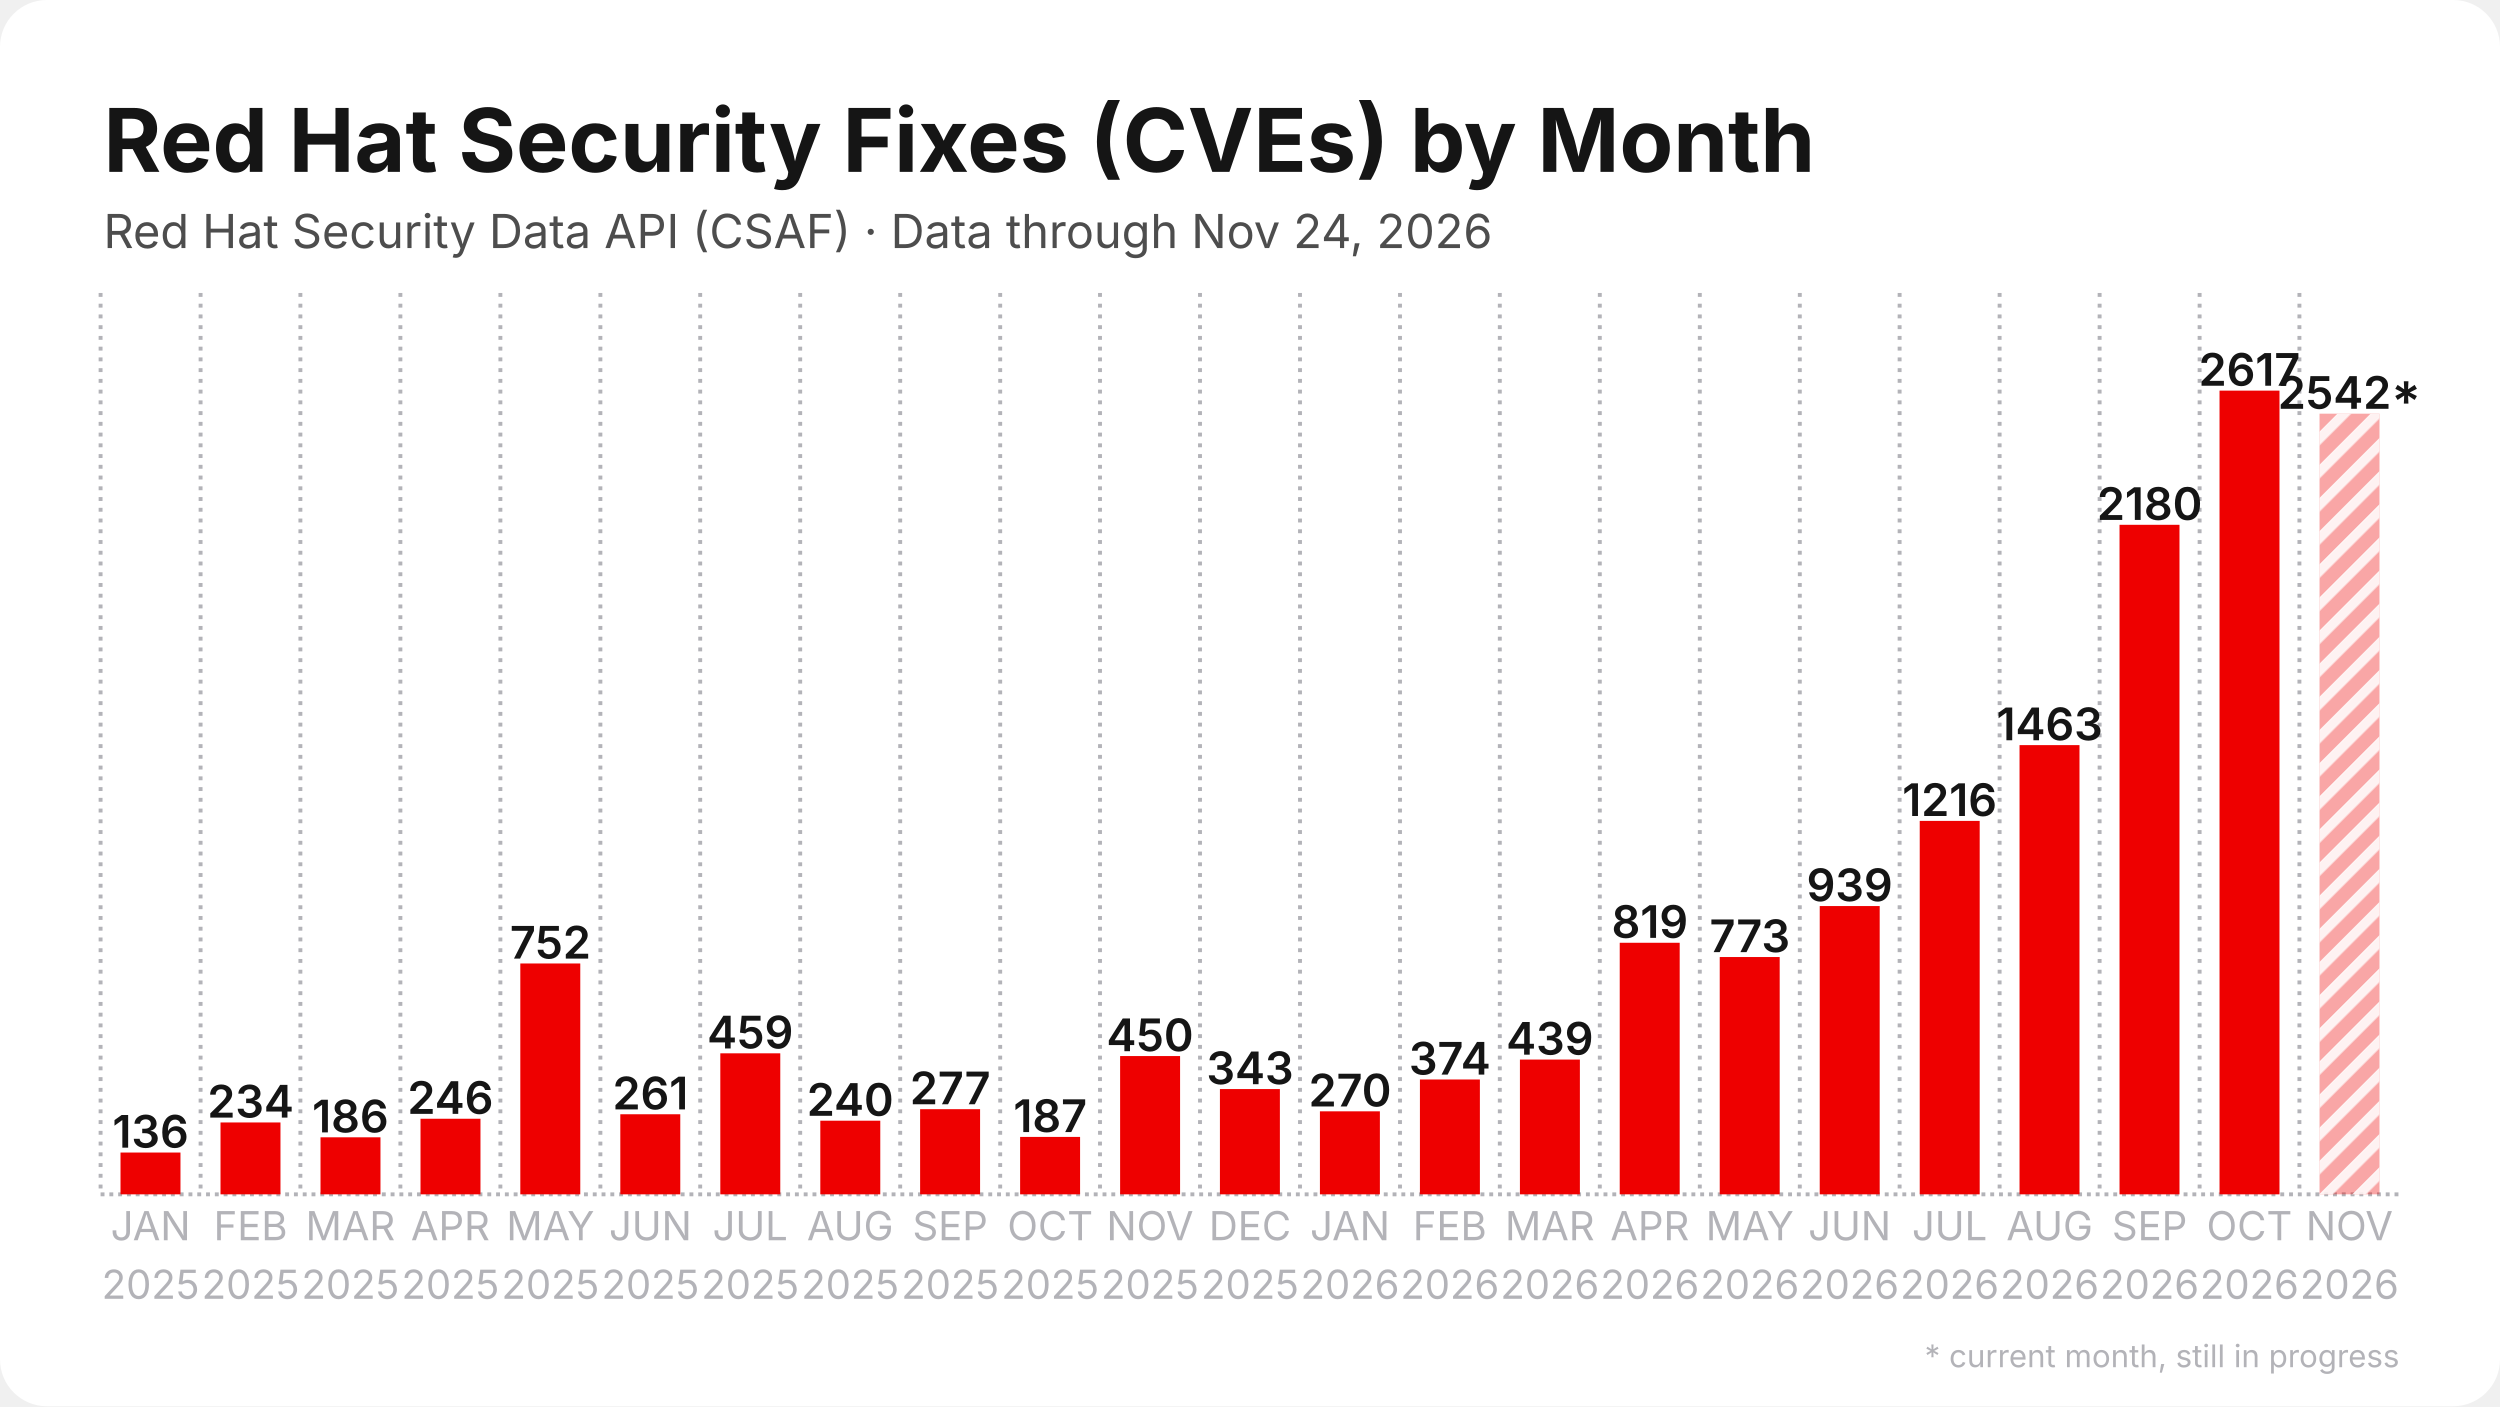
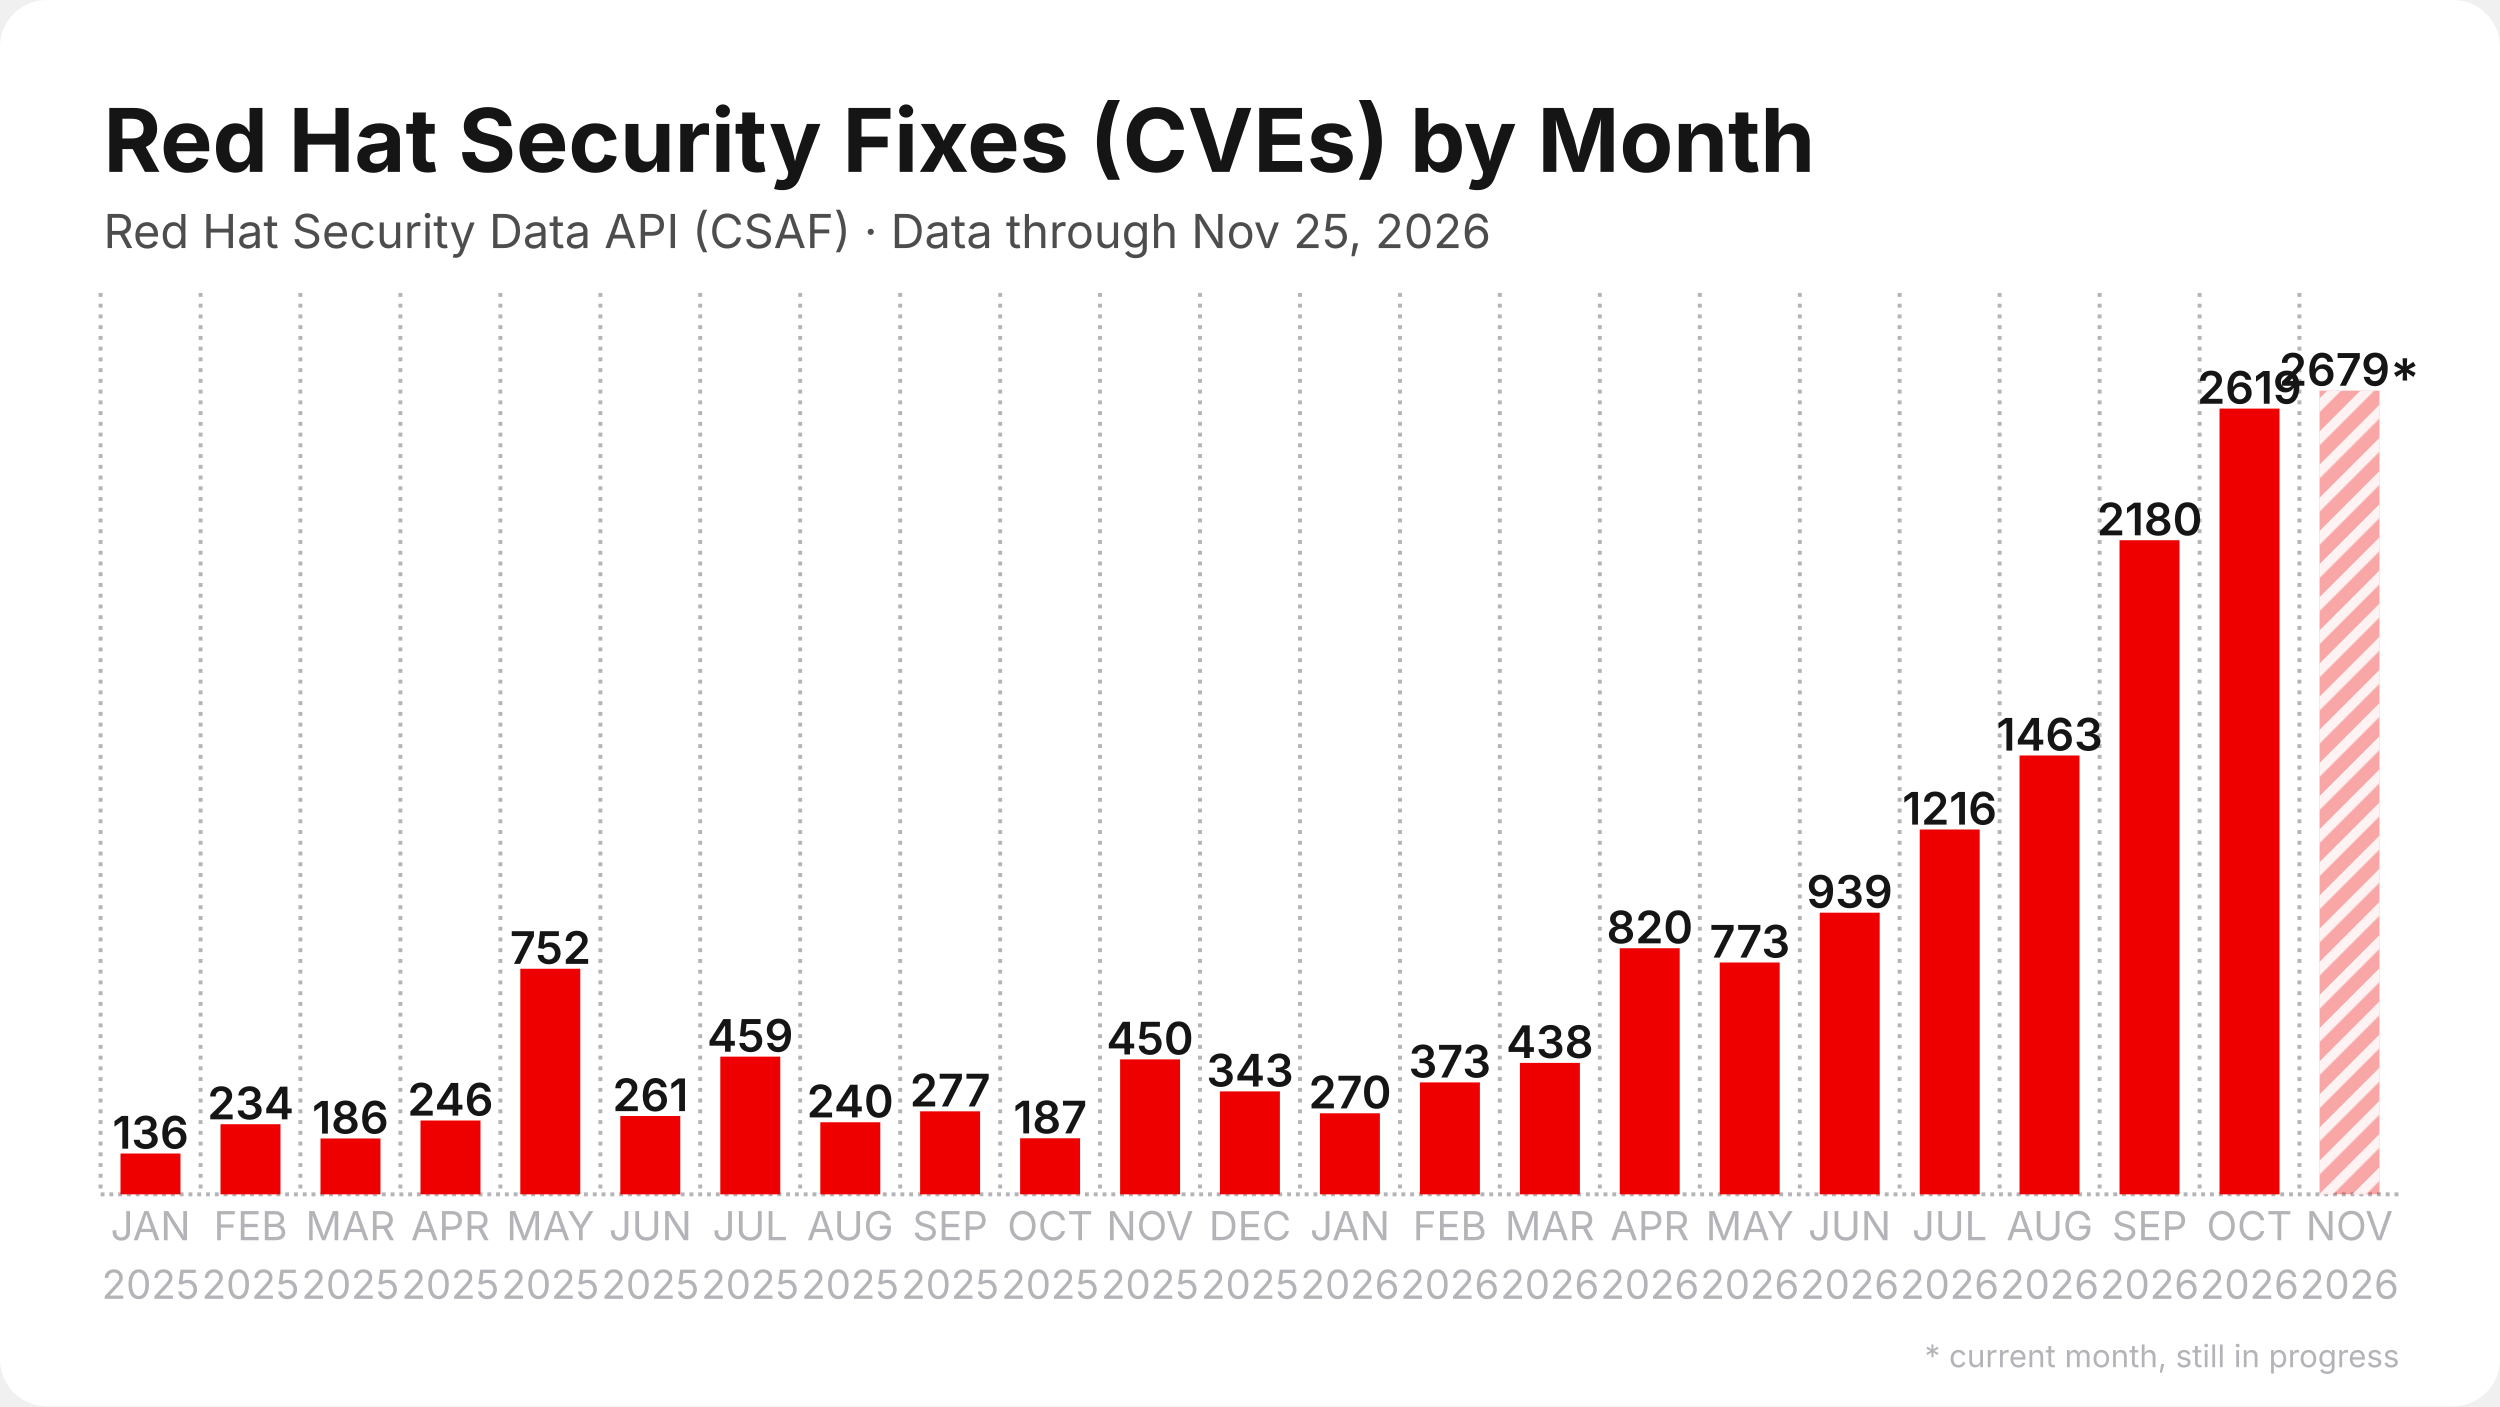
<svg xmlns="http://www.w3.org/2000/svg" width="1280" height="720" viewBox="0 0 1280 720">
  <rect width="1280" height="720" rx="24" fill="#ffffff" />
  <defs>
    <pattern id="stripes" width="12" height="12" patternUnits="userSpaceOnUse" patternTransform="rotate(45)">
      <rect width="12" height="12" fill="none" />
      <rect width="5" height="12" fill="#ffffff" opacity="0.85" />
    </pattern>
  </defs>
  <line x1="51.5" y1="611.5" x2="1228.5" y2="611.5" stroke="#b3b3b8" stroke-width="2" stroke-dasharray="2 2.5" />
  <line x1="51.5" y1="150.0" x2="51.5" y2="611.5" stroke="#b3b3b8" stroke-width="2" stroke-dasharray="2 3.5" />
  <line x1="102.7" y1="150.0" x2="102.7" y2="611.5" stroke="#b3b3b8" stroke-width="2" stroke-dasharray="2 3.5" />
  <line x1="153.8" y1="150.0" x2="153.8" y2="611.5" stroke="#b3b3b8" stroke-width="2" stroke-dasharray="2 3.5" />
  <line x1="205.0" y1="150.0" x2="205.0" y2="611.5" stroke="#b3b3b8" stroke-width="2" stroke-dasharray="2 3.5" />
  <line x1="256.2" y1="150.0" x2="256.2" y2="611.5" stroke="#b3b3b8" stroke-width="2" stroke-dasharray="2 3.5" />
  <line x1="307.4" y1="150.0" x2="307.4" y2="611.5" stroke="#b3b3b8" stroke-width="2" stroke-dasharray="2 3.5" />
  <line x1="358.5" y1="150.0" x2="358.5" y2="611.5" stroke="#b3b3b8" stroke-width="2" stroke-dasharray="2 3.5" />
  <line x1="409.7" y1="150.0" x2="409.7" y2="611.5" stroke="#b3b3b8" stroke-width="2" stroke-dasharray="2 3.5" />
  <line x1="460.9" y1="150.0" x2="460.9" y2="611.5" stroke="#b3b3b8" stroke-width="2" stroke-dasharray="2 3.5" />
  <line x1="512.1" y1="150.0" x2="512.1" y2="611.5" stroke="#b3b3b8" stroke-width="2" stroke-dasharray="2 3.5" />
  <line x1="563.2" y1="150.0" x2="563.2" y2="611.5" stroke="#b3b3b8" stroke-width="2" stroke-dasharray="2 3.5" />
  <line x1="614.4" y1="150.0" x2="614.4" y2="611.5" stroke="#b3b3b8" stroke-width="2" stroke-dasharray="2 3.5" />
  <line x1="665.6" y1="150.0" x2="665.6" y2="611.5" stroke="#b3b3b8" stroke-width="2" stroke-dasharray="2 3.5" />
  <line x1="716.8" y1="150.0" x2="716.8" y2="611.5" stroke="#b3b3b8" stroke-width="2" stroke-dasharray="2 3.5" />
  <line x1="767.9" y1="150.0" x2="767.9" y2="611.5" stroke="#b3b3b8" stroke-width="2" stroke-dasharray="2 3.5" />
  <line x1="819.1" y1="150.0" x2="819.1" y2="611.5" stroke="#b3b3b8" stroke-width="2" stroke-dasharray="2 3.5" />
  <line x1="870.3" y1="150.0" x2="870.3" y2="611.5" stroke="#b3b3b8" stroke-width="2" stroke-dasharray="2 3.5" />
  <line x1="921.5" y1="150.0" x2="921.5" y2="611.5" stroke="#b3b3b8" stroke-width="2" stroke-dasharray="2 3.5" />
  <line x1="972.6" y1="150.0" x2="972.6" y2="611.5" stroke="#b3b3b8" stroke-width="2" stroke-dasharray="2 3.5" />
  <line x1="1023.8" y1="150.0" x2="1023.8" y2="611.5" stroke="#b3b3b8" stroke-width="2" stroke-dasharray="2 3.5" />
  <line x1="1075.0" y1="150.0" x2="1075.0" y2="611.5" stroke="#b3b3b8" stroke-width="2" stroke-dasharray="2 3.5" />
  <line x1="1126.2" y1="150.0" x2="1126.2" y2="611.5" stroke="#b3b3b8" stroke-width="2" stroke-dasharray="2 3.5" />
  <line x1="1177.3" y1="150.0" x2="1177.3" y2="611.5" stroke="#b3b3b8" stroke-width="2" stroke-dasharray="2 3.5" />
-   <rect x="61.7" y="590.1" width="30.7" height="21.4" fill="#ee0000" />
-   <text x="77.1" y="587.6" text-anchor="middle" font-family="Inter, Segoe UI, Helvetica, Arial, sans-serif" font-size="23.0" font-weight="600" fill="#151515">136</text>
-   <rect x="112.9" y="574.7" width="30.7" height="36.8" fill="#ee0000" />
-   <text x="128.3" y="572.2" text-anchor="middle" font-family="Inter, Segoe UI, Helvetica, Arial, sans-serif" font-size="23.0" font-weight="600" fill="#151515">234</text>
-   <rect x="164.1" y="582.3" width="30.7" height="29.2" fill="#ee0000" />
-   <text x="179.4" y="579.8" text-anchor="middle" font-family="Inter, Segoe UI, Helvetica, Arial, sans-serif" font-size="23.0" font-weight="600" fill="#151515">186</text>
-   <rect x="215.3" y="572.8" width="30.7" height="38.7" fill="#ee0000" />
-   <text x="230.6" y="570.3" text-anchor="middle" font-family="Inter, Segoe UI, Helvetica, Arial, sans-serif" font-size="23.0" font-weight="600" fill="#151515">246</text>
-   <rect x="266.4" y="493.3" width="30.7" height="118.2" fill="#ee0000" />
-   <text x="281.8" y="490.8" text-anchor="middle" font-family="Inter, Segoe UI, Helvetica, Arial, sans-serif" font-size="23.0" font-weight="600" fill="#151515">752</text>
-   <rect x="317.6" y="570.5" width="30.7" height="41.0" fill="#ee0000" />
-   <text x="333.0" y="568.0" text-anchor="middle" font-family="Inter, Segoe UI, Helvetica, Arial, sans-serif" font-size="23.0" font-weight="600" fill="#151515">261</text>
-   <rect x="368.8" y="539.3" width="30.7" height="72.2" fill="#ee0000" />
-   <text x="384.1" y="536.8" text-anchor="middle" font-family="Inter, Segoe UI, Helvetica, Arial, sans-serif" font-size="23.0" font-weight="600" fill="#151515">459</text>
-   <rect x="420.0" y="573.8" width="30.7" height="37.7" fill="#ee0000" />
-   <text x="435.3" y="571.3" text-anchor="middle" font-family="Inter, Segoe UI, Helvetica, Arial, sans-serif" font-size="23.0" font-weight="600" fill="#151515">240</text>
-   <rect x="471.1" y="567.9" width="30.7" height="43.6" fill="#ee0000" />
-   <text x="486.5" y="565.4" text-anchor="middle" font-family="Inter, Segoe UI, Helvetica, Arial, sans-serif" font-size="23.0" font-weight="600" fill="#151515">277</text>
-   <rect x="522.3" y="582.1" width="30.7" height="29.4" fill="#ee0000" />
-   <text x="537.7" y="579.6" text-anchor="middle" font-family="Inter, Segoe UI, Helvetica, Arial, sans-serif" font-size="23.0" font-weight="600" fill="#151515">187</text>
-   <rect x="573.5" y="540.7" width="30.7" height="70.8" fill="#ee0000" />
-   <text x="588.8" y="538.2" text-anchor="middle" font-family="Inter, Segoe UI, Helvetica, Arial, sans-serif" font-size="23.0" font-weight="600" fill="#151515">450</text>
-   <rect x="624.6" y="557.6" width="30.7" height="53.9" fill="#ee0000" />
-   <text x="640.0" y="555.1" text-anchor="middle" font-family="Inter, Segoe UI, Helvetica, Arial, sans-serif" font-size="23.0" font-weight="600" fill="#151515">343</text>
-   <rect x="675.8" y="569.0" width="30.7" height="42.5" fill="#ee0000" />
-   <text x="691.2" y="566.5" text-anchor="middle" font-family="Inter, Segoe UI, Helvetica, Arial, sans-serif" font-size="23.0" font-weight="600" fill="#151515">270</text>
-   <rect x="727.0" y="552.7" width="30.7" height="58.8" fill="#ee0000" />
-   <text x="742.3" y="550.2" text-anchor="middle" font-family="Inter, Segoe UI, Helvetica, Arial, sans-serif" font-size="23.0" font-weight="600" fill="#151515">374</text>
-   <rect x="778.2" y="542.5" width="30.7" height="69.0" fill="#ee0000" />
-   <text x="793.5" y="540.0" text-anchor="middle" font-family="Inter, Segoe UI, Helvetica, Arial, sans-serif" font-size="23.0" font-weight="600" fill="#151515">439</text>
-   <rect x="829.3" y="482.7" width="30.7" height="128.8" fill="#ee0000" />
-   <text x="844.7" y="480.2" text-anchor="middle" font-family="Inter, Segoe UI, Helvetica, Arial, sans-serif" font-size="23.0" font-weight="600" fill="#151515">819</text>
-   <rect x="880.5" y="490.0" width="30.7" height="121.5" fill="#ee0000" />
-   <text x="895.9" y="487.5" text-anchor="middle" font-family="Inter, Segoe UI, Helvetica, Arial, sans-serif" font-size="23.0" font-weight="600" fill="#151515">773</text>
-   <rect x="931.7" y="463.9" width="30.7" height="147.6" fill="#ee0000" />
-   <text x="947.0" y="461.4" text-anchor="middle" font-family="Inter, Segoe UI, Helvetica, Arial, sans-serif" font-size="23.0" font-weight="600" fill="#151515">939</text>
-   <rect x="982.9" y="420.3" width="30.7" height="191.2" fill="#ee0000" />
-   <text x="998.2" y="417.8" text-anchor="middle" font-family="Inter, Segoe UI, Helvetica, Arial, sans-serif" font-size="23.0" font-weight="600" fill="#151515">1216</text>
-   <rect x="1034.0" y="381.5" width="30.7" height="230.0" fill="#ee0000" />
-   <text x="1049.4" y="379.0" text-anchor="middle" font-family="Inter, Segoe UI, Helvetica, Arial, sans-serif" font-size="23.0" font-weight="600" fill="#151515">1463</text>
-   <rect x="1085.2" y="268.7" width="30.7" height="342.8" fill="#ee0000" />
-   <text x="1100.6" y="266.2" text-anchor="middle" font-family="Inter, Segoe UI, Helvetica, Arial, sans-serif" font-size="23.0" font-weight="600" fill="#151515">2180</text>
-   <rect x="1136.4" y="200.0" width="30.7" height="411.5" fill="#ee0000" />
-   <text x="1151.7" y="197.5" text-anchor="middle" font-family="Inter, Segoe UI, Helvetica, Arial, sans-serif" font-size="23.0" font-weight="600" fill="#151515">2617</text>
-   <rect x="1187.6" y="211.8" width="30.7" height="399.7" fill="#ee0000" opacity="0.35" />
-   <rect x="1187.6" y="211.8" width="30.7" height="399.7" fill="url(#stripes)" />
-   <text x="1202.9" y="209.3" text-anchor="middle" font-family="Inter, Segoe UI, Helvetica, Arial, sans-serif" font-size="23.0" font-weight="600" fill="#151515">2542*</text>
+   <rect x="61.7" y="590.6" width="30.7" height="20.9" fill="#ee0000" />
+   <text x="77.1" y="588.1" text-anchor="middle" font-family="Inter, Segoe UI, Helvetica, Arial, sans-serif" font-size="23.0" font-weight="600" fill="#151515">136</text>
+   <rect x="112.9" y="575.6" width="30.7" height="35.9" fill="#ee0000" />
+   <text x="128.3" y="573.1" text-anchor="middle" font-family="Inter, Segoe UI, Helvetica, Arial, sans-serif" font-size="23.0" font-weight="600" fill="#151515">234</text>
+   <rect x="164.1" y="582.9" width="30.7" height="28.6" fill="#ee0000" />
+   <text x="179.4" y="580.4" text-anchor="middle" font-family="Inter, Segoe UI, Helvetica, Arial, sans-serif" font-size="23.0" font-weight="600" fill="#151515">186</text>
+   <rect x="215.3" y="573.7" width="30.7" height="37.8" fill="#ee0000" />
+   <text x="230.6" y="571.2" text-anchor="middle" font-family="Inter, Segoe UI, Helvetica, Arial, sans-serif" font-size="23.0" font-weight="600" fill="#151515">246</text>
+   <rect x="266.4" y="496.0" width="30.7" height="115.5" fill="#ee0000" />
+   <text x="281.8" y="493.5" text-anchor="middle" font-family="Inter, Segoe UI, Helvetica, Arial, sans-serif" font-size="23.0" font-weight="600" fill="#151515">752</text>
+   <rect x="317.6" y="571.4" width="30.7" height="40.1" fill="#ee0000" />
+   <text x="333.0" y="568.9" text-anchor="middle" font-family="Inter, Segoe UI, Helvetica, Arial, sans-serif" font-size="23.0" font-weight="600" fill="#151515">261</text>
+   <rect x="368.8" y="541.0" width="30.7" height="70.5" fill="#ee0000" />
+   <text x="384.1" y="538.5" text-anchor="middle" font-family="Inter, Segoe UI, Helvetica, Arial, sans-serif" font-size="23.0" font-weight="600" fill="#151515">459</text>
+   <rect x="420.0" y="574.6" width="30.7" height="36.9" fill="#ee0000" />
+   <text x="435.3" y="572.1" text-anchor="middle" font-family="Inter, Segoe UI, Helvetica, Arial, sans-serif" font-size="23.0" font-weight="600" fill="#151515">240</text>
+   <rect x="471.1" y="569.0" width="30.7" height="42.5" fill="#ee0000" />
+   <text x="486.5" y="566.5" text-anchor="middle" font-family="Inter, Segoe UI, Helvetica, Arial, sans-serif" font-size="23.0" font-weight="600" fill="#151515">277</text>
+   <rect x="522.3" y="582.8" width="30.7" height="28.7" fill="#ee0000" />
+   <text x="537.7" y="580.3" text-anchor="middle" font-family="Inter, Segoe UI, Helvetica, Arial, sans-serif" font-size="23.0" font-weight="600" fill="#151515">187</text>
+   <rect x="573.5" y="542.4" width="30.7" height="69.1" fill="#ee0000" />
+   <text x="588.8" y="539.9" text-anchor="middle" font-family="Inter, Segoe UI, Helvetica, Arial, sans-serif" font-size="23.0" font-weight="600" fill="#151515">450</text>
+   <rect x="624.6" y="558.8" width="30.7" height="52.7" fill="#ee0000" />
+   <text x="640.0" y="556.3" text-anchor="middle" font-family="Inter, Segoe UI, Helvetica, Arial, sans-serif" font-size="23.0" font-weight="600" fill="#151515">343</text>
+   <rect x="675.8" y="570.0" width="30.7" height="41.5" fill="#ee0000" />
+   <text x="691.2" y="567.5" text-anchor="middle" font-family="Inter, Segoe UI, Helvetica, Arial, sans-serif" font-size="23.0" font-weight="600" fill="#151515">270</text>
+   <rect x="727.0" y="554.2" width="30.7" height="57.3" fill="#ee0000" />
+   <text x="742.3" y="551.7" text-anchor="middle" font-family="Inter, Segoe UI, Helvetica, Arial, sans-serif" font-size="23.0" font-weight="600" fill="#151515">373</text>
+   <rect x="778.2" y="544.2" width="30.7" height="67.3" fill="#ee0000" />
+   <text x="793.5" y="541.7" text-anchor="middle" font-family="Inter, Segoe UI, Helvetica, Arial, sans-serif" font-size="23.0" font-weight="600" fill="#151515">438</text>
+   <rect x="829.3" y="485.5" width="30.7" height="126.0" fill="#ee0000" />
+   <text x="844.7" y="483.0" text-anchor="middle" font-family="Inter, Segoe UI, Helvetica, Arial, sans-serif" font-size="23.0" font-weight="600" fill="#151515">820</text>
+   <rect x="880.5" y="492.8" width="30.7" height="118.7" fill="#ee0000" />
+   <text x="895.9" y="490.3" text-anchor="middle" font-family="Inter, Segoe UI, Helvetica, Arial, sans-serif" font-size="23.0" font-weight="600" fill="#151515">773</text>
+   <rect x="931.7" y="467.3" width="30.7" height="144.2" fill="#ee0000" />
+   <text x="947.0" y="464.8" text-anchor="middle" font-family="Inter, Segoe UI, Helvetica, Arial, sans-serif" font-size="23.0" font-weight="600" fill="#151515">939</text>
+   <rect x="982.9" y="424.7" width="30.7" height="186.8" fill="#ee0000" />
+   <text x="998.2" y="422.2" text-anchor="middle" font-family="Inter, Segoe UI, Helvetica, Arial, sans-serif" font-size="23.0" font-weight="600" fill="#151515">1216</text>
+   <rect x="1034.0" y="386.8" width="30.7" height="224.7" fill="#ee0000" />
+   <text x="1049.4" y="384.3" text-anchor="middle" font-family="Inter, Segoe UI, Helvetica, Arial, sans-serif" font-size="23.0" font-weight="600" fill="#151515">1463</text>
+   <rect x="1085.2" y="276.6" width="30.7" height="334.9" fill="#ee0000" />
+   <text x="1100.6" y="274.1" text-anchor="middle" font-family="Inter, Segoe UI, Helvetica, Arial, sans-serif" font-size="23.0" font-weight="600" fill="#151515">2180</text>
+   <rect x="1136.4" y="209.2" width="30.7" height="402.3" fill="#ee0000" />
+   <text x="1151.7" y="206.7" text-anchor="middle" font-family="Inter, Segoe UI, Helvetica, Arial, sans-serif" font-size="23.0" font-weight="600" fill="#151515">2619</text>
+   <rect x="1187.6" y="200.0" width="30.7" height="411.5" fill="#ee0000" opacity="0.35" />
+   <rect x="1187.6" y="200.0" width="30.7" height="411.5" fill="url(#stripes)" />
+   <text x="1202.9" y="197.5" text-anchor="middle" font-family="Inter, Segoe UI, Helvetica, Arial, sans-serif" font-size="23.0" font-weight="600" fill="#151515">2679*</text>
  <text x="77.1" y="635" text-anchor="middle" font-family="Inter, Segoe UI, Helvetica, Arial, sans-serif" font-size="20.5" fill="#b3b3b8">JAN</text>
  <text x="77.1" y="665" text-anchor="middle" font-family="Inter, Segoe UI, Helvetica, Arial, sans-serif" font-size="20.5" fill="#b3b3b8">2025</text>
  <text x="128.3" y="635" text-anchor="middle" font-family="Inter, Segoe UI, Helvetica, Arial, sans-serif" font-size="20.5" fill="#b3b3b8">FEB</text>
  <text x="128.3" y="665" text-anchor="middle" font-family="Inter, Segoe UI, Helvetica, Arial, sans-serif" font-size="20.5" fill="#b3b3b8">2025</text>
  <text x="179.4" y="635" text-anchor="middle" font-family="Inter, Segoe UI, Helvetica, Arial, sans-serif" font-size="20.5" fill="#b3b3b8">MAR</text>
  <text x="179.4" y="665" text-anchor="middle" font-family="Inter, Segoe UI, Helvetica, Arial, sans-serif" font-size="20.5" fill="#b3b3b8">2025</text>
  <text x="230.6" y="635" text-anchor="middle" font-family="Inter, Segoe UI, Helvetica, Arial, sans-serif" font-size="20.5" fill="#b3b3b8">APR</text>
  <text x="230.6" y="665" text-anchor="middle" font-family="Inter, Segoe UI, Helvetica, Arial, sans-serif" font-size="20.5" fill="#b3b3b8">2025</text>
  <text x="281.8" y="635" text-anchor="middle" font-family="Inter, Segoe UI, Helvetica, Arial, sans-serif" font-size="20.5" fill="#b3b3b8">MAY</text>
  <text x="281.8" y="665" text-anchor="middle" font-family="Inter, Segoe UI, Helvetica, Arial, sans-serif" font-size="20.5" fill="#b3b3b8">2025</text>
  <text x="333.0" y="635" text-anchor="middle" font-family="Inter, Segoe UI, Helvetica, Arial, sans-serif" font-size="20.5" fill="#b3b3b8">JUN</text>
  <text x="333.0" y="665" text-anchor="middle" font-family="Inter, Segoe UI, Helvetica, Arial, sans-serif" font-size="20.5" fill="#b3b3b8">2025</text>
  <text x="384.1" y="635" text-anchor="middle" font-family="Inter, Segoe UI, Helvetica, Arial, sans-serif" font-size="20.5" fill="#b3b3b8">JUL</text>
  <text x="384.1" y="665" text-anchor="middle" font-family="Inter, Segoe UI, Helvetica, Arial, sans-serif" font-size="20.5" fill="#b3b3b8">2025</text>
  <text x="435.3" y="635" text-anchor="middle" font-family="Inter, Segoe UI, Helvetica, Arial, sans-serif" font-size="20.5" fill="#b3b3b8">AUG</text>
  <text x="435.3" y="665" text-anchor="middle" font-family="Inter, Segoe UI, Helvetica, Arial, sans-serif" font-size="20.5" fill="#b3b3b8">2025</text>
  <text x="486.5" y="635" text-anchor="middle" font-family="Inter, Segoe UI, Helvetica, Arial, sans-serif" font-size="20.5" fill="#b3b3b8">SEP</text>
  <text x="486.5" y="665" text-anchor="middle" font-family="Inter, Segoe UI, Helvetica, Arial, sans-serif" font-size="20.5" fill="#b3b3b8">2025</text>
  <text x="537.7" y="635" text-anchor="middle" font-family="Inter, Segoe UI, Helvetica, Arial, sans-serif" font-size="20.5" fill="#b3b3b8">OCT</text>
  <text x="537.7" y="665" text-anchor="middle" font-family="Inter, Segoe UI, Helvetica, Arial, sans-serif" font-size="20.5" fill="#b3b3b8">2025</text>
  <text x="588.8" y="635" text-anchor="middle" font-family="Inter, Segoe UI, Helvetica, Arial, sans-serif" font-size="20.5" fill="#b3b3b8">NOV</text>
  <text x="588.8" y="665" text-anchor="middle" font-family="Inter, Segoe UI, Helvetica, Arial, sans-serif" font-size="20.5" fill="#b3b3b8">2025</text>
  <text x="640.0" y="635" text-anchor="middle" font-family="Inter, Segoe UI, Helvetica, Arial, sans-serif" font-size="20.5" fill="#b3b3b8">DEC</text>
  <text x="640.0" y="665" text-anchor="middle" font-family="Inter, Segoe UI, Helvetica, Arial, sans-serif" font-size="20.5" fill="#b3b3b8">2025</text>
  <text x="691.2" y="635" text-anchor="middle" font-family="Inter, Segoe UI, Helvetica, Arial, sans-serif" font-size="20.5" fill="#b3b3b8">JAN</text>
  <text x="691.2" y="665" text-anchor="middle" font-family="Inter, Segoe UI, Helvetica, Arial, sans-serif" font-size="20.5" fill="#b3b3b8">2026</text>
  <text x="742.3" y="635" text-anchor="middle" font-family="Inter, Segoe UI, Helvetica, Arial, sans-serif" font-size="20.5" fill="#b3b3b8">FEB</text>
  <text x="742.3" y="665" text-anchor="middle" font-family="Inter, Segoe UI, Helvetica, Arial, sans-serif" font-size="20.5" fill="#b3b3b8">2026</text>
  <text x="793.5" y="635" text-anchor="middle" font-family="Inter, Segoe UI, Helvetica, Arial, sans-serif" font-size="20.5" fill="#b3b3b8">MAR</text>
  <text x="793.5" y="665" text-anchor="middle" font-family="Inter, Segoe UI, Helvetica, Arial, sans-serif" font-size="20.5" fill="#b3b3b8">2026</text>
  <text x="844.7" y="635" text-anchor="middle" font-family="Inter, Segoe UI, Helvetica, Arial, sans-serif" font-size="20.5" fill="#b3b3b8">APR</text>
  <text x="844.7" y="665" text-anchor="middle" font-family="Inter, Segoe UI, Helvetica, Arial, sans-serif" font-size="20.5" fill="#b3b3b8">2026</text>
  <text x="895.9" y="635" text-anchor="middle" font-family="Inter, Segoe UI, Helvetica, Arial, sans-serif" font-size="20.5" fill="#b3b3b8">MAY</text>
  <text x="895.9" y="665" text-anchor="middle" font-family="Inter, Segoe UI, Helvetica, Arial, sans-serif" font-size="20.5" fill="#b3b3b8">2026</text>
  <text x="947.0" y="635" text-anchor="middle" font-family="Inter, Segoe UI, Helvetica, Arial, sans-serif" font-size="20.5" fill="#b3b3b8">JUN</text>
  <text x="947.0" y="665" text-anchor="middle" font-family="Inter, Segoe UI, Helvetica, Arial, sans-serif" font-size="20.5" fill="#b3b3b8">2026</text>
  <text x="998.2" y="635" text-anchor="middle" font-family="Inter, Segoe UI, Helvetica, Arial, sans-serif" font-size="20.5" fill="#b3b3b8">JUL</text>
  <text x="998.2" y="665" text-anchor="middle" font-family="Inter, Segoe UI, Helvetica, Arial, sans-serif" font-size="20.5" fill="#b3b3b8">2026</text>
  <text x="1049.4" y="635" text-anchor="middle" font-family="Inter, Segoe UI, Helvetica, Arial, sans-serif" font-size="20.5" fill="#b3b3b8">AUG</text>
  <text x="1049.4" y="665" text-anchor="middle" font-family="Inter, Segoe UI, Helvetica, Arial, sans-serif" font-size="20.5" fill="#b3b3b8">2026</text>
  <text x="1100.6" y="635" text-anchor="middle" font-family="Inter, Segoe UI, Helvetica, Arial, sans-serif" font-size="20.5" fill="#b3b3b8">SEP</text>
  <text x="1100.6" y="665" text-anchor="middle" font-family="Inter, Segoe UI, Helvetica, Arial, sans-serif" font-size="20.5" fill="#b3b3b8">2026</text>
  <text x="1151.7" y="635" text-anchor="middle" font-family="Inter, Segoe UI, Helvetica, Arial, sans-serif" font-size="20.5" fill="#b3b3b8">OCT</text>
  <text x="1151.7" y="665" text-anchor="middle" font-family="Inter, Segoe UI, Helvetica, Arial, sans-serif" font-size="20.5" fill="#b3b3b8">2026</text>
  <text x="1202.9" y="635" text-anchor="middle" font-family="Inter, Segoe UI, Helvetica, Arial, sans-serif" font-size="20.5" fill="#b3b3b8">NOV</text>
  <text x="1202.9" y="665" text-anchor="middle" font-family="Inter, Segoe UI, Helvetica, Arial, sans-serif" font-size="20.5" fill="#b3b3b8">2026</text>
  <text x="53.0" y="88.0" font-family="Inter, Segoe UI, Helvetica, Arial, sans-serif" font-size="45" font-weight="700" fill="#151515">Red Hat Security Fixes (CVEs) by Month</text>
-   <text x="53.0" y="127.0" font-family="Inter, Segoe UI, Helvetica, Arial, sans-serif" font-size="24" fill="#4d4d4d">Red Hat Security Data API (CSAF) · Data through Nov 24, 2026</text>
+   <text x="53.0" y="127.0" font-family="Inter, Segoe UI, Helvetica, Arial, sans-serif" font-size="24" fill="#4d4d4d">Red Hat Security Data API (CSAF) · Data through Nov 25, 2026</text>
  <text x="1228.5" y="700" text-anchor="end" font-family="Inter, Segoe UI, Helvetica, Arial, sans-serif" font-size="16" fill="#b3b3b8">* current month, still in progress</text>
</svg>
